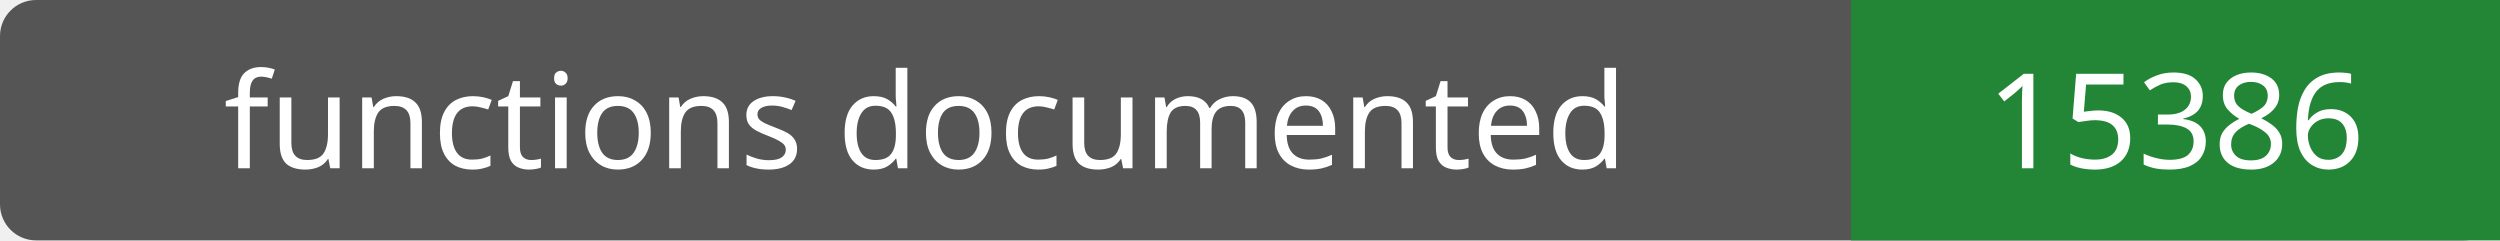
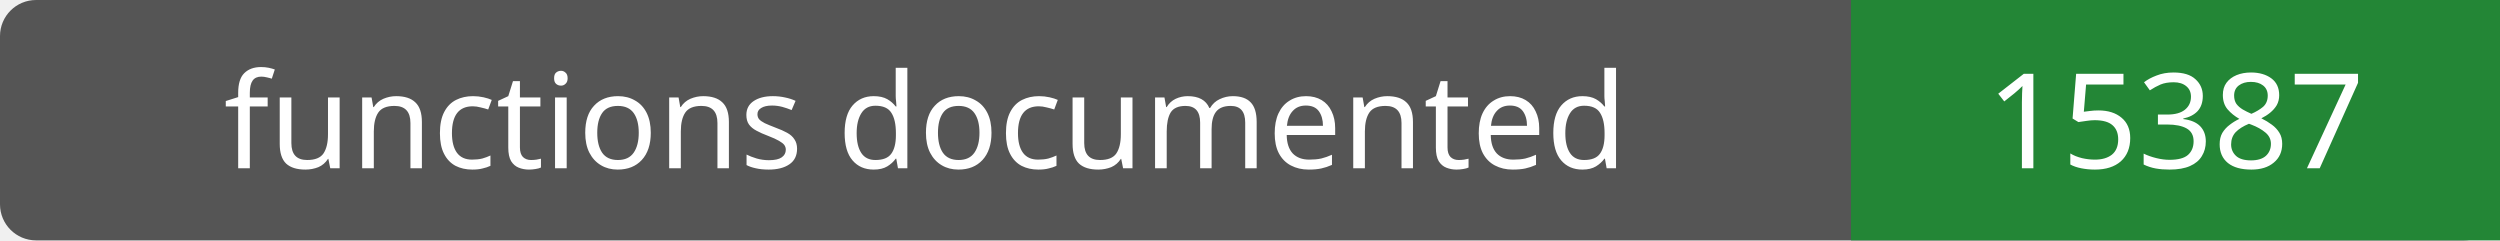
- <svg xmlns="http://www.w3.org/2000/svg" width="208" height="20" role="img" aria-label="functions documented: 15386">
+ <svg xmlns="http://www.w3.org/2000/svg" width="208" height="20" role="img" aria-label="functions documented: 15387">
  <rect width="208" height="20" rx="3" fill="#555" />
  <path fill="#238636" d="M154 0h54v20H154z" />
  <g fill="#fff" text-anchor="middle" font-family="Verdana,sans-serif" font-size="11">
    <text x="77.0" y="14">functions documented</text>
-     <text x="181.0" y="14">15386</text>
+     <text x="181.0" y="14">15387</text>
  </g>
</svg>
